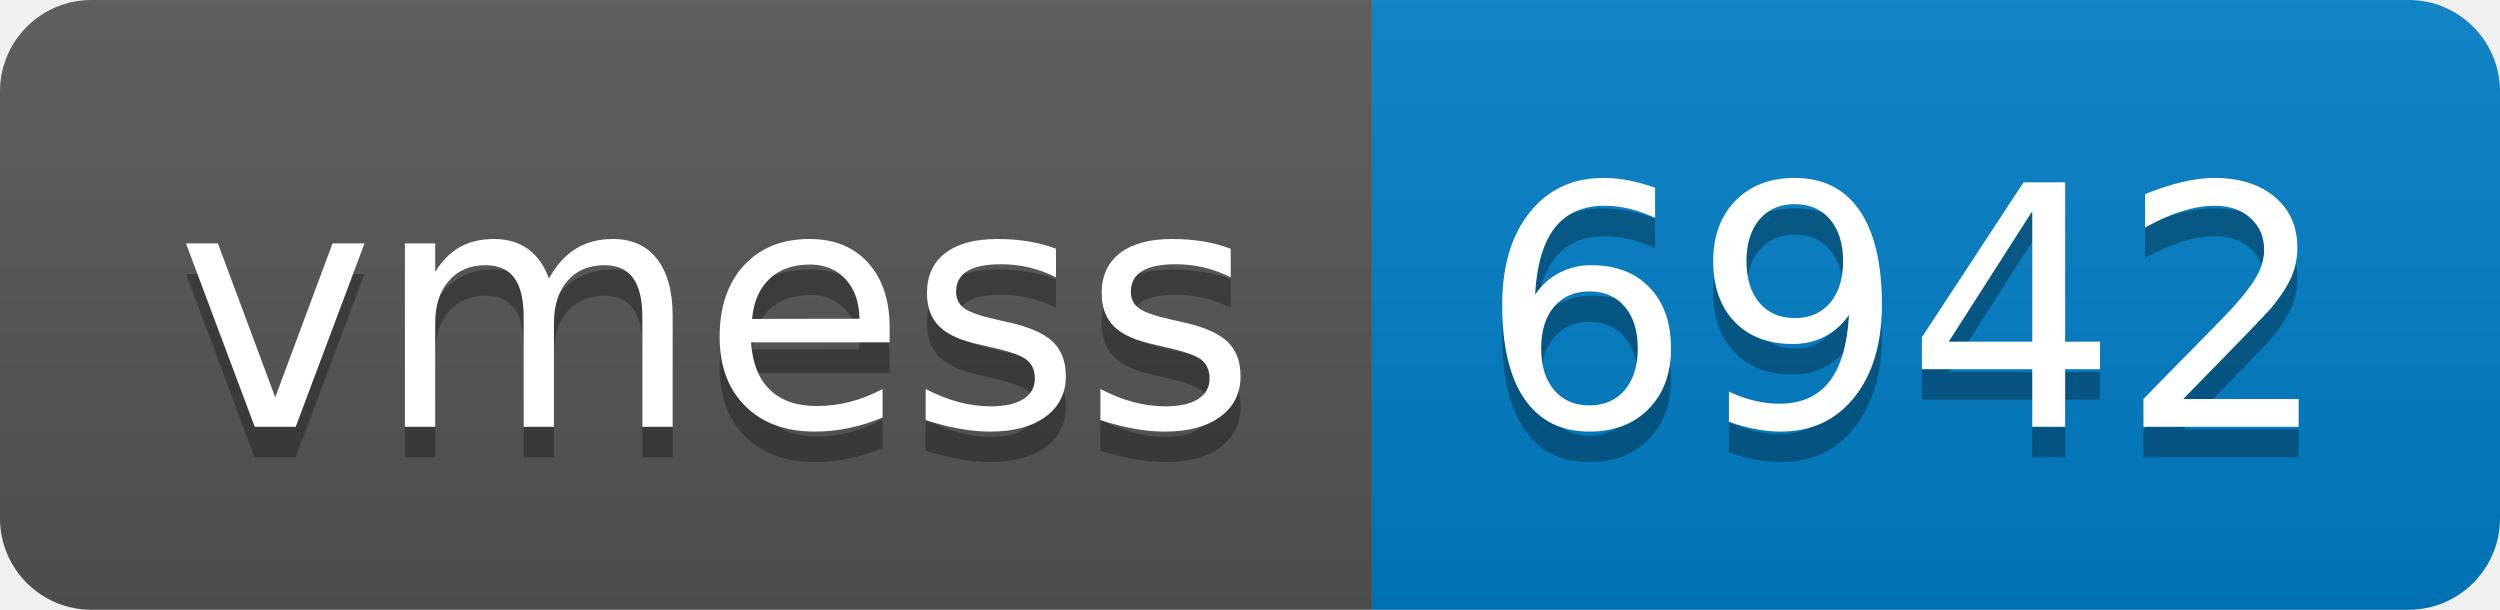
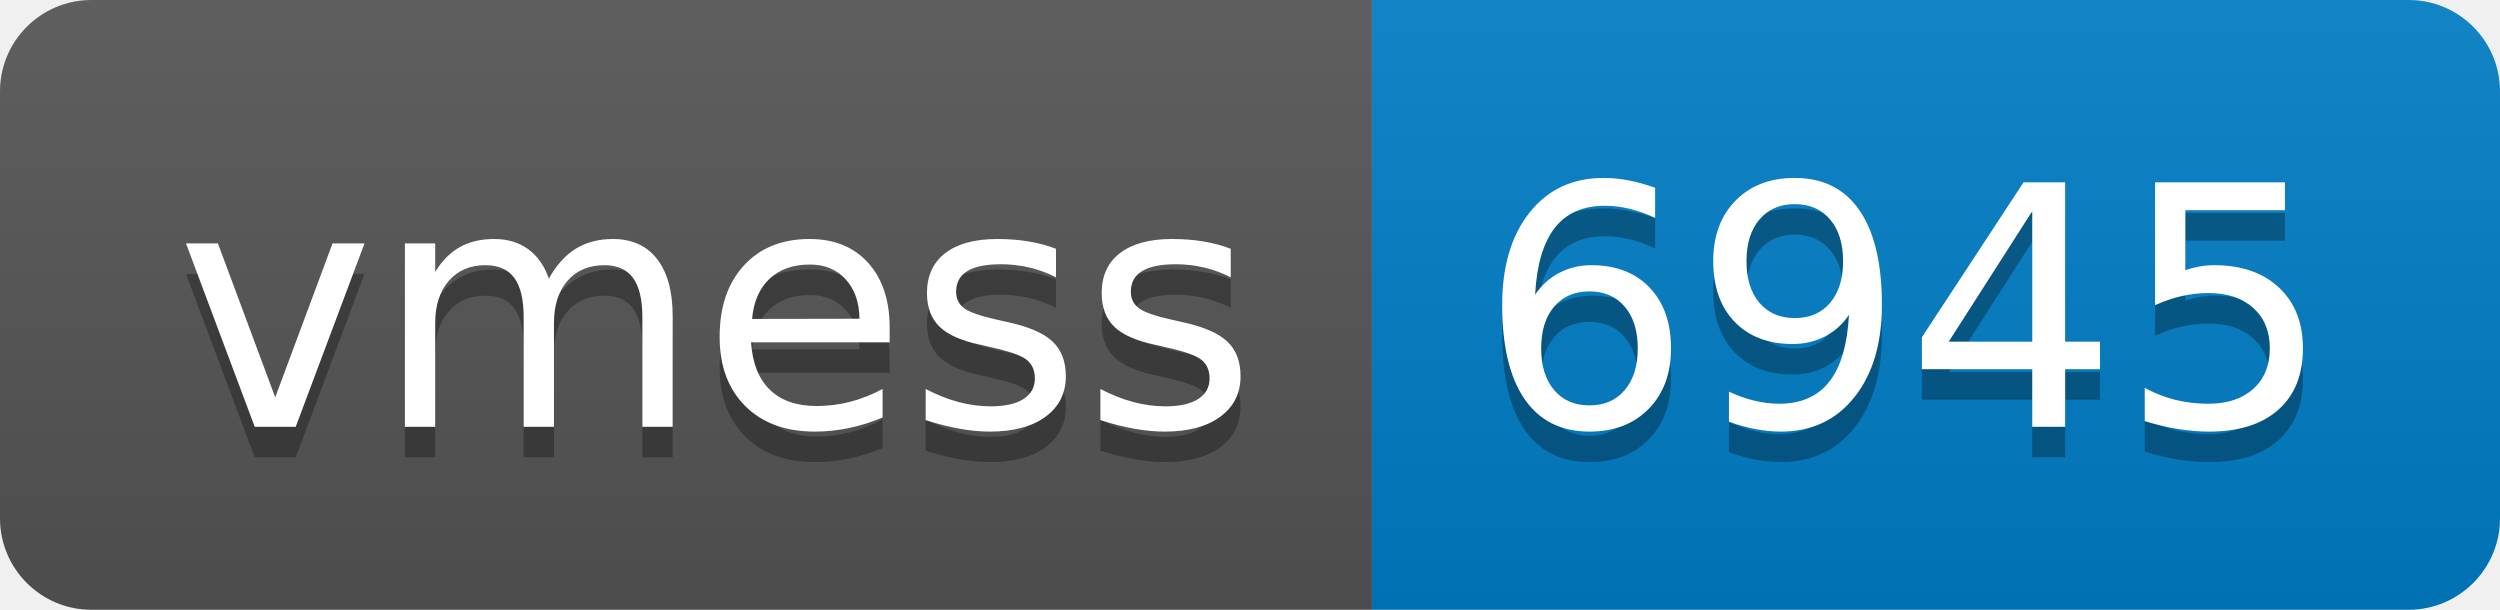
- <svg xmlns="http://www.w3.org/2000/svg" width="82" height="20" role="img" aria-label="vmess: 6942">
+ <svg xmlns="http://www.w3.org/2000/svg" width="82" height="20" role="img" aria-label="vmess: 6945">
  <linearGradient id="s" x2="0" y2="100%">
    <stop offset="0" stop-color="#bbb" stop-opacity=".1" />
    <stop offset="1" stop-opacity=".1" />
  </linearGradient>
  <clipPath id="r">
    <rect width="82" height="20" rx="3" fill="#fff" />
  </clipPath>
  <g clip-path="url(#r)">
    <rect width="45" height="20" fill="#555" />
    <rect x="45" width="37" height="20" fill="#007ec6" />
    <rect width="82" height="20" fill="url(#s)" />
  </g>
  <g fill="#fff" text-anchor="middle" font-family="Verdana,Geneva,DejaVu Sans,sans-serif" text-rendering="geometricPrecision" font-size="110">
    <text aria-hidden="true" x="235" y="150" fill="#010101" fill-opacity=".3" transform="scale(.1)" textLength="350">vmess</text>
    <text x="235" y="140" transform="scale(.1)" fill="#fff" textLength="350">vmess</text>
-     <text aria-hidden="true" x="625" y="150" fill="#010101" fill-opacity=".3" transform="scale(.1)" textLength="270">6942</text>
-     <text x="625" y="140" transform="scale(.1)" fill="#fff" textLength="270">6942</text>
+     <text aria-hidden="true" x="625" y="150" fill="#010101" fill-opacity=".3" transform="scale(.1)" textLength="270">6945</text>
+     <text x="625" y="140" transform="scale(.1)" fill="#fff" textLength="270">6945</text>
  </g>
</svg>
